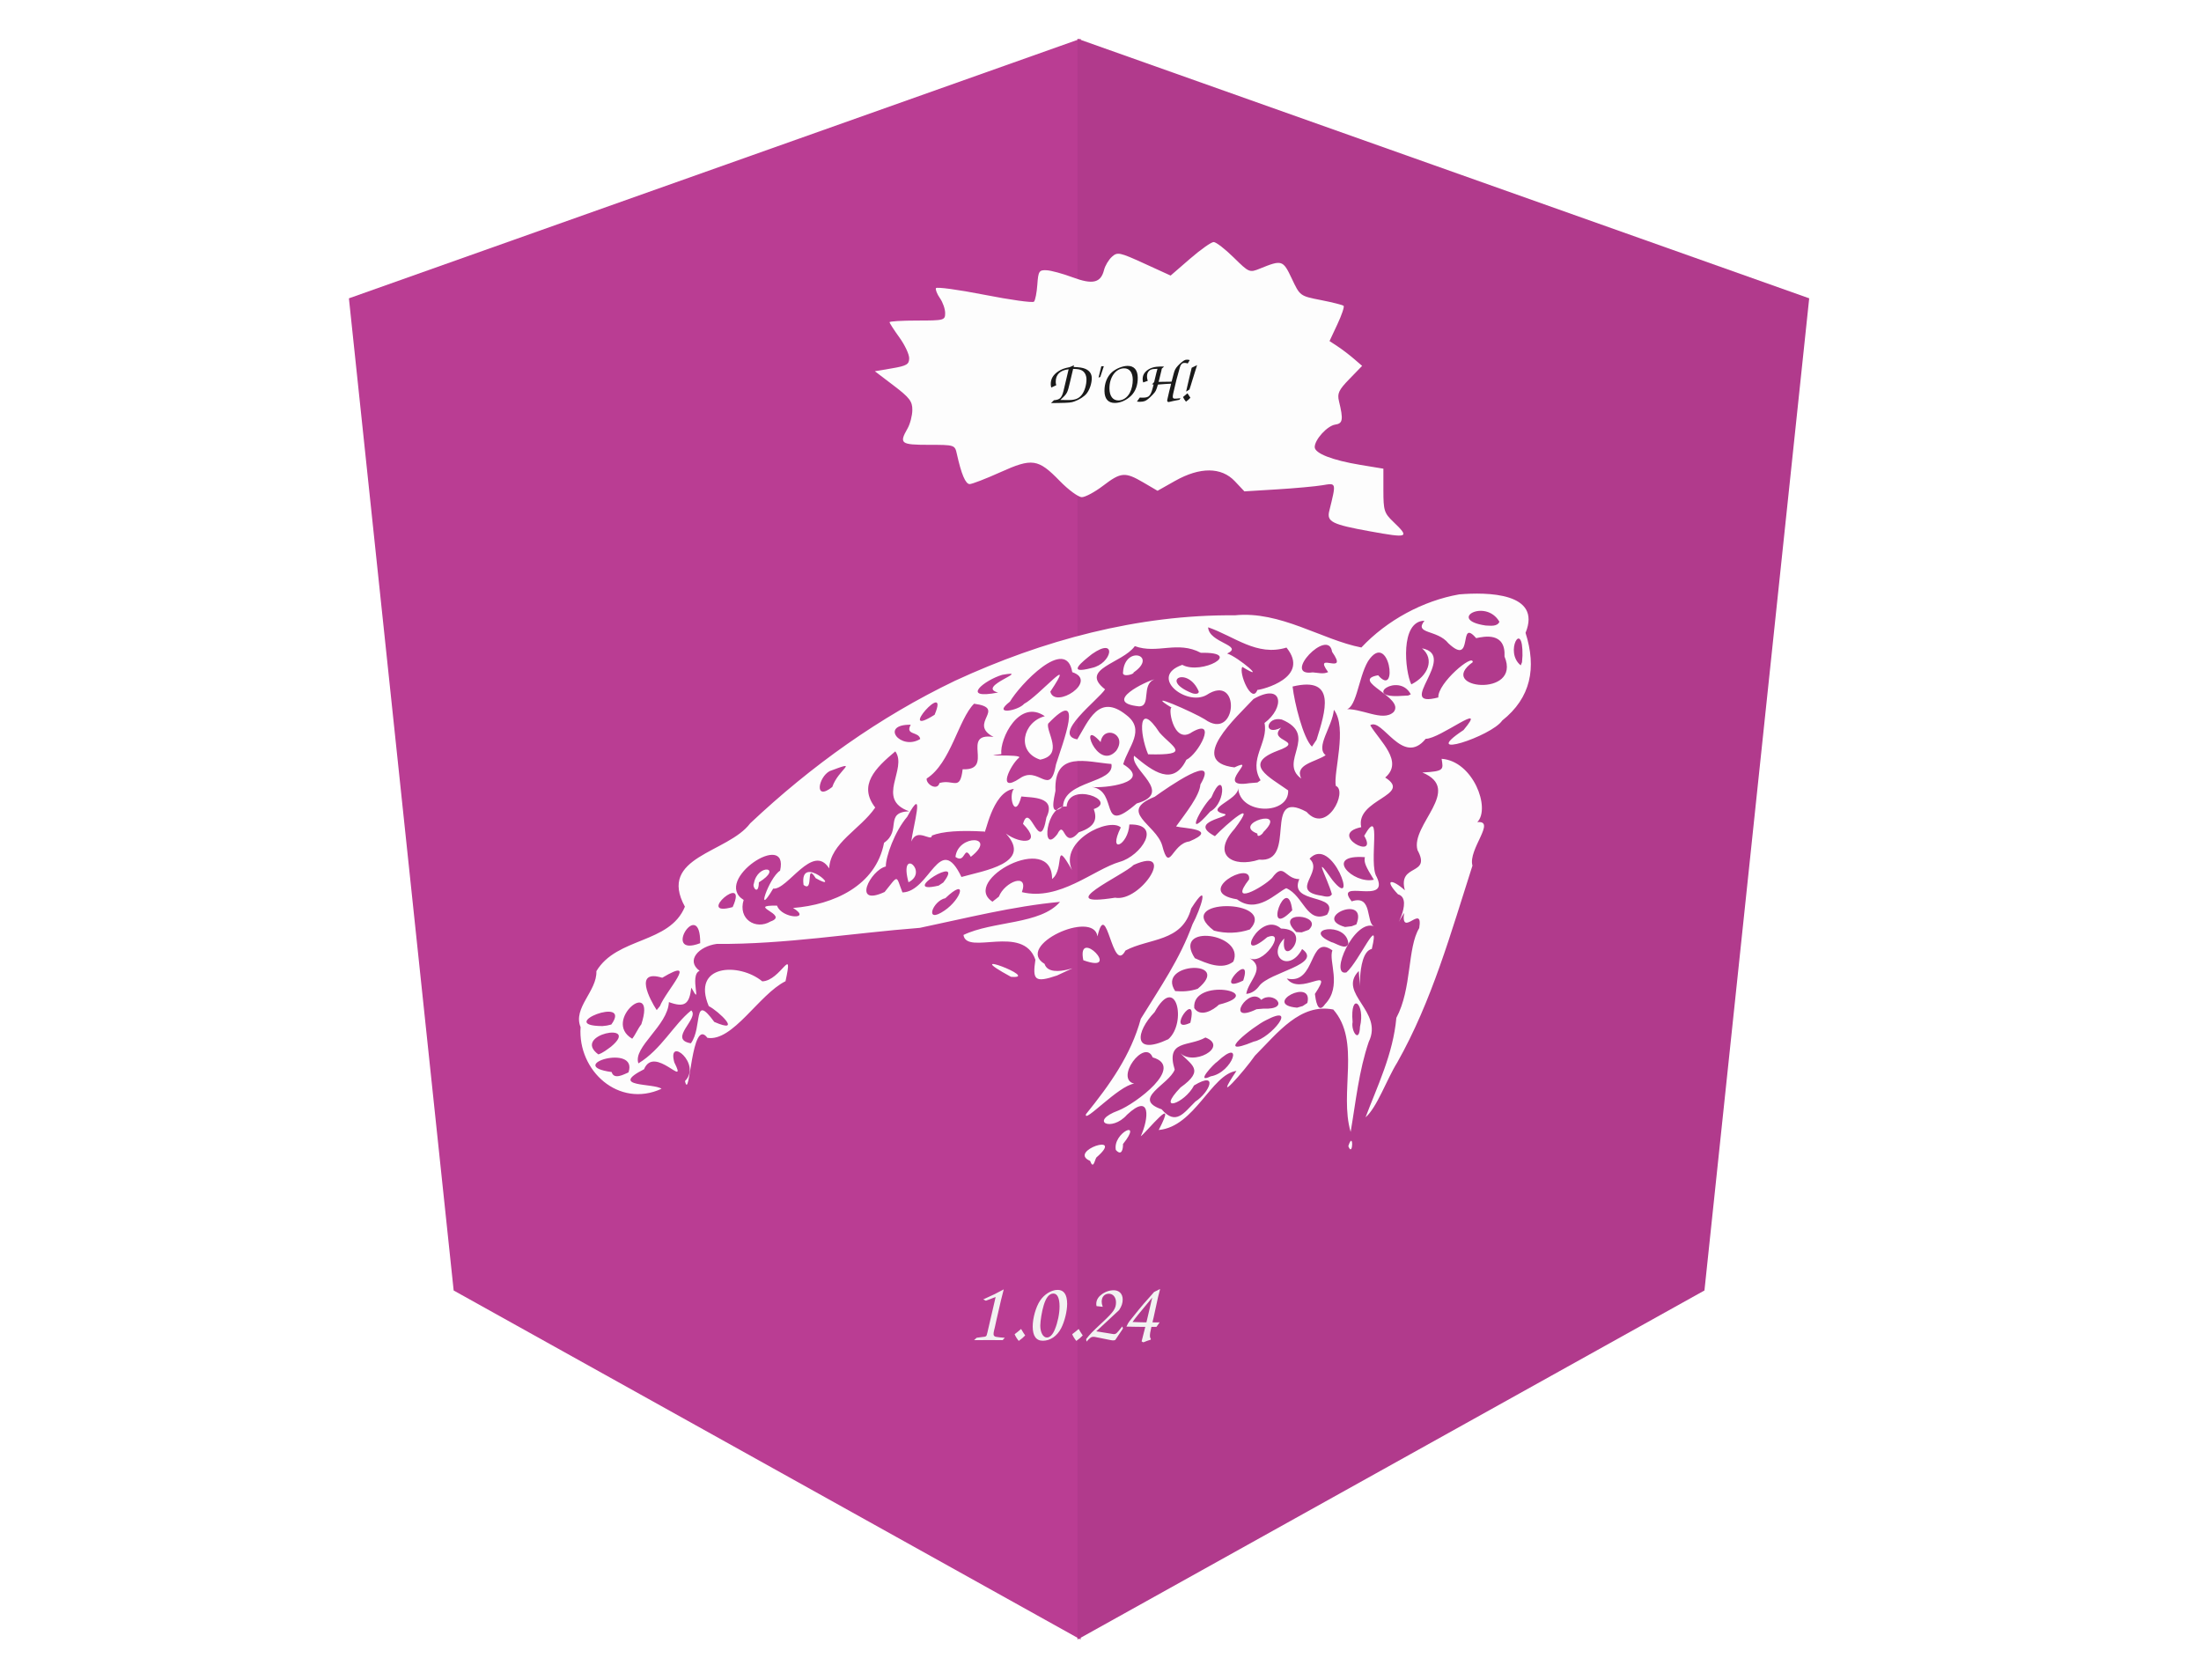
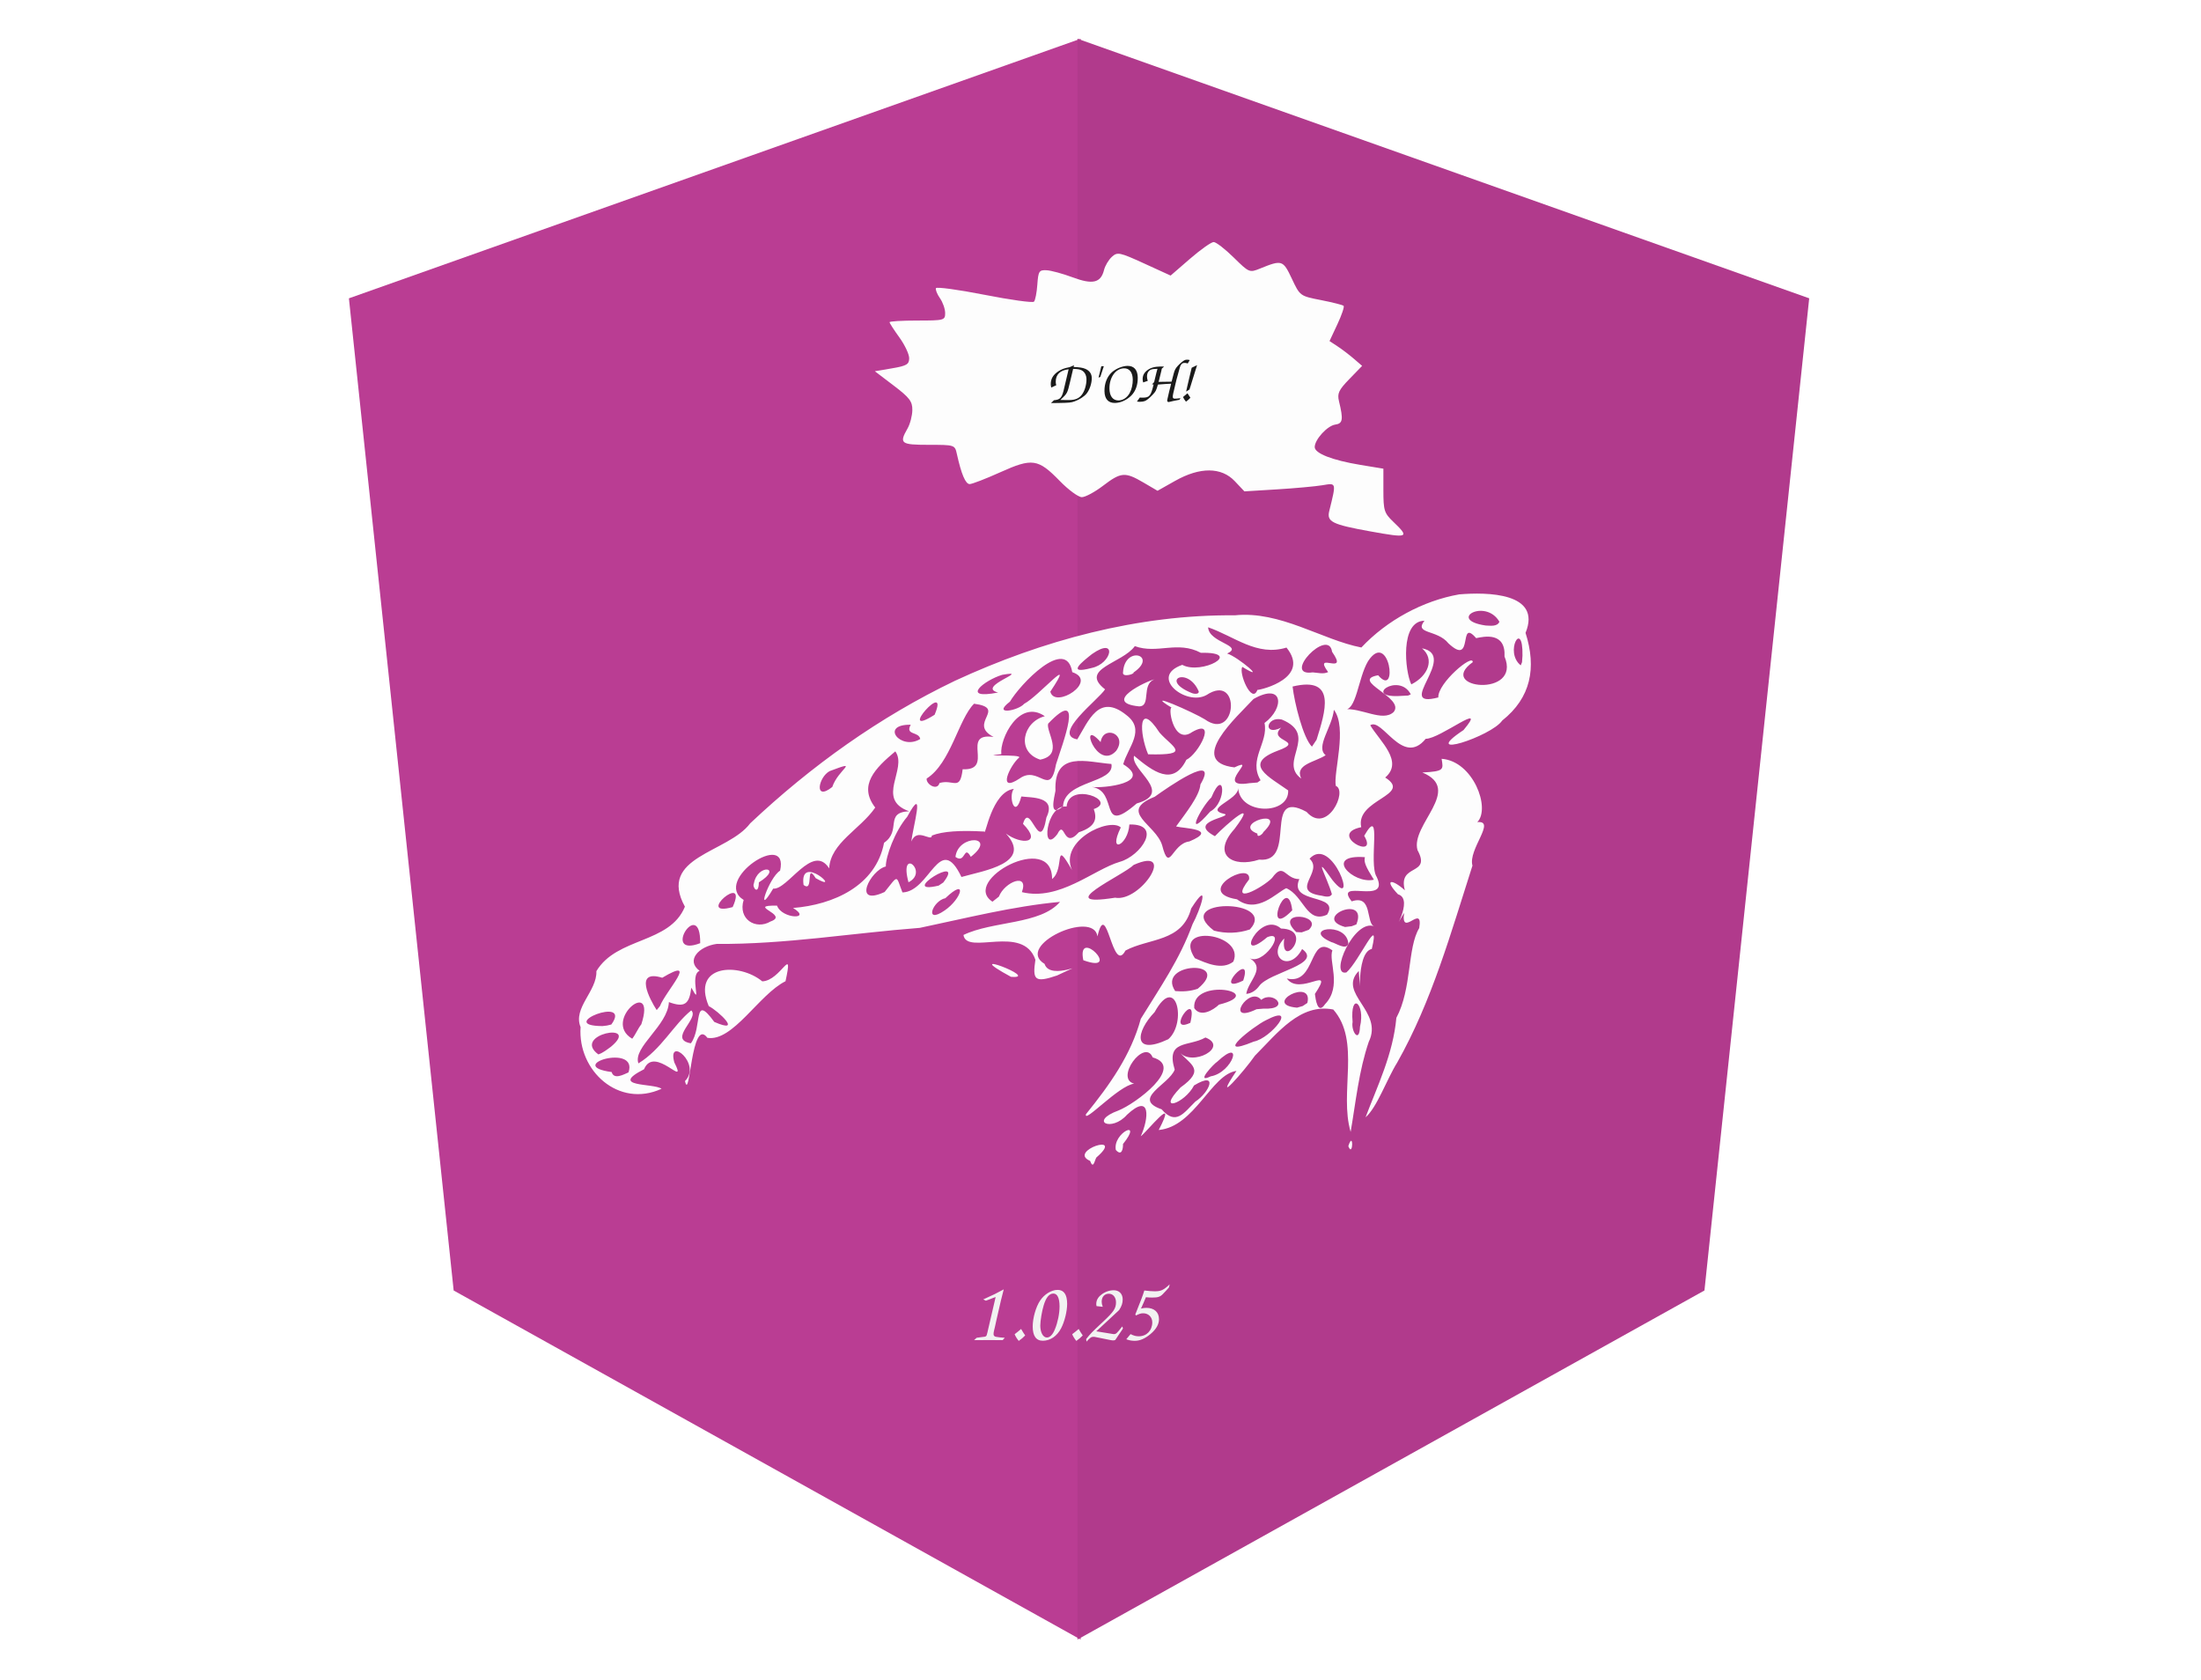
<svg xmlns="http://www.w3.org/2000/svg" version="1.1" id="svg629" width="1346" height="1027" viewBox="0 0 1346 1027">
  <defs id="defs633">
    <clipPath clipPathUnits="userSpaceOnUse" id="clipPath1942">
      <g id="use1944" style="fill:#b13a8c;fill-opacity:1" />
    </clipPath>
  </defs>
  <g id="g635">
    <g id="g18207">
      <path id="Path-2" style="display:inline;fill:#ba3d93;fill-opacity:1;stroke-width:0.99" d="M 660.848,23.689 213.372,182.421 277.433,789.093 660.848,1002.528 Z" />
      <path id="polygon16" style="fill:#b13a8c;fill-opacity:1;display:inline" d="M 499,11 955.963,169.619 890.544,775.864 499,989.148 Z" transform="matrix(0.9792392,0,0,1.000707,170.2856,12.67027)" />
    </g>
    <g id="g18184" style="fill:#fdfdfd;fill-opacity:1" transform="translate(0,40)">
      <path style="fill:#fdfdfd;fill-opacity:1;stroke-width:1.158" d="m 666.63,669.835 c -14.032,-5.934 22.083,-17.828 3.852,-2.074 -1.066,1.637 -1.842,7.588 -3.852,2.074 z m 15.742,-6.679 c -2.015,-10.454 17.073,-19.431 4.388,-3.618 0.082,2.97 -0.785,7.644 -4.388,3.618 z m 142.179,-2.327 c 3.307,-10.265 2.953,7.608 0,0 z m -126.931,-6.052 c 4.926,-10.673 6.434,-26.983 -8.396,-13.16 -9.438,10.787 -23.592,4.147 -5.231,-2.59 10.336,-4.097 40.993,-26.723 20.917,-32.464 -4.901,-11.942 -23.38,13.044 -11.322,16.067 -9.525,1.127 -31.13,24.943 -29.463,18.646 14.496,-17.954 27.458,-36.009 33.525,-58.322 11.518,-18.722 24.033,-36.701 31.615,-57.804 4.799,-8.755 11.304,-28.656 -0.806,-9.648 -5.546,20.698 -25.696,17.978 -40.197,25.725 -8.133,15.374 -11.423,-33.285 -17.112,-8.669 -2.424,-16.623 -50.879,5.628 -32.355,16.833 3.443,11.118 30.978,-4.032 7.641,7.085 -13.784,4.703 -15.066,2.673 -13.249,-9.622 -7.536,-22.002 -42.082,-2.392 -43.992,-15.153 18.055,-8.685 47.073,-6.259 59.052,-20.237 -29.01,2.702 -57.34,9.944 -85.757,15.891 -41.421,3.198 -82.57,10.146 -124.212,9.82 -10.881,1.475 -19.083,10.147 -10.424,16.44 -6.697,2.625 2.095,23.388 -5.085,10.302 -1.225,10.215 -4.104,12.336 -13.711,8.846 -0.666,14.48 -22.18,27.521 -18.647,37.461 14.089,-8.596 21.496,-23.699 32.307,-32.395 5.267,4.802 -14.537,17.68 -0.216,20.117 7.285,-9.783 1.008,-31.304 14.305,-13.078 17.767,7.735 2.568,-6.671 -3.375,-9.669 -10.74,-25.565 18.553,-26.796 32.726,-15.136 11.32,-0.334 19.26,-23.249 14.212,-0.075 -16.162,7.99 -32.193,37.151 -47.766,34.616 -9.896,-13.419 -10.647,40.076 -13.705,26.431 10.487,-10.498 -11.053,-27.904 -6.532,-11.437 8.584,17.017 -12.167,-11.011 -18.505,4.207 -21.907,11.129 5.976,8.387 10.69,11.948 -26.193,12.032 -51.39,-11.083 -49.498,-37.703 -4.885,-11.779 10.155,-22.004 9.662,-34.218 12.545,-20.968 44.778,-16.586 54.131,-39.429 -16.869,-30.793 26.301,-32.718 39.936,-50.972 37.3,-35.154 79.065,-65.028 125.302,-87.196 53.283,-24.641 112.004,-40.561 171.005,-39.984 27.838,-2.906 53.415,15.028 77.434,19.669 15.671,-16.677 37.771,-28.62 59.856,-32.478 17.002,-1.425 50.655,-1.122 40.552,23.533 6.827,21.452 3.274,39.668 -14.267,53.619 -6.568,9.699 -51.734,24.417 -23.653,5.806 15.719,-18.754 -14.466,5.531 -23.133,5.353 -14.121,17.353 -26.656,-13.267 -33.916,-8.271 5.785,9.696 20.657,22.121 9.149,31.953 17.121,10.843 -18.405,13.29 -14.667,30.364 -21.204,4.369 11.151,21.041 1.813,5.272 11.459,-20.002 2.335,17.108 7.669,25.167 8.435,17.764 -26.843,0.362 -15.313,14.91 13.188,-4.465 8.376,13.739 13.966,15.361 -12.276,-5.368 -28.09,30.753 -17.172,28.091 7.827,-6.873 20.835,-36.968 15.508,-14.351 -10.637,2.303 -5.839,39.935 -7.968,13.469 -13.345,13.735 15.356,24.495 6.093,43.355 -6.05,17.8 -7.849,36.26 -11.071,55.03 -7.113,-24.05 6.35,-55.499 -10.618,-74.819 -20.208,-3.918 -33.859,14.092 -47.913,28.233 -6.143,8.902 -26.903,32.625 -11.306,9.314 -15.367,2.063 -25.479,34.116 -47.536,36.129 12.315,-23.68 -7.527,1.506 -10.976,3.819 z m 33.379,-21.183 c 8.695,-5.606 14.397,-19.052 -0.798,-9.878 -5.775,11.187 -23.512,17.158 -8.266,1.239 15.383,-10.98 6.338,-13.691 -0.812,-21.748 7.787,9.516 30.735,-3.071 16.06,-8.808 -10.149,5.81 -24.45,1.166 -18.804,19.655 -3.494,9.178 -26.607,17.81 -7.996,24.259 8.766,10.162 13.642,2.109 20.616,-4.719 z m 9.408,-15.446 c 13.523,-2.268 20.686,-24.625 3.962,-8.94 -1.879,1.063 -13.906,13.773 -3.962,8.94 z m -356.061,-2.413 c 6.201,-18.004 -39.757,-4.217 -10.3,-0.215 1.413,4.928 7.484,1.423 10.3,0.215 z m -10.619,-15.774 c 18.504,-15.529 -24.555,-7.5 -7.806,4.782 2.943,-0.992 5.334,-2.999 7.806,-4.782 z m 393.008,-3.065 c 10.527,-1.991 27.744,-23.707 7.362,-13.018 -7.199,3.436 -33.401,23.762 -7.362,13.018 z m -52.275,-1.449 c 11.495,-10.024 4.899,-40.697 -8.349,-16.593 -11.706,12.196 -13.56,26.902 8.349,16.593 z m -322.256,-9.132 c 9.65,-29.569 -24.387,-2.212 -5.579,8.835 2.158,-2.753 3.406,-6.085 5.579,-8.835 z m 439.486,1.526 c 3.43,-14.459 -6.185,-21.84 -4.524,-2.912 -1.08,5.401 4.133,13.491 4.524,2.912 z m -457.839,-1.382 c 13.126,-18.092 -34.886,0.739 -5.471,0.957 l 2.751,-0.317 z m 354.097,-1.059 c 5.188,-22.232 -15.875,7.581 0,0 z m 17.528,-11.108 c 30.688,-7.67 -16.83,-16.919 -15.138,2.16 3.845,5.79 11.488,1.295 15.138,-2.16 z m 26.98,2.476 c 17.661,0.759 6.168,-11.447 -1.158,-5.364 -7.265,-9.106 -23.102,15.489 -2.869,5.704 z m -368.875,-1.565 c 3.584,-9.261 24.321,-30.977 1.404,-17.337 -17.545,-5.399 -7.616,13.276 -3.384,19.778 z m 395.916,-1.926 c 3.931,-15.919 -28.188,0.963 -6.29,2.882 l 3.47,-1.01 z m 10.807,0.768 c 10.592,-10.963 1.961,-26.424 4.503,-32.915 -14.677,-10.553 -9.648,21.433 -27.872,17.209 8.187,11.169 29.716,-9.455 17.18,9.431 0.398,2.975 1.619,13.075 6.189,6.275 z m -40.205,-11.209 c 6.16,-8.43 39.279,-13.215 26.197,-22.535 -7.863,14.876 -21.833,4.639 -10.917,-6.485 -2.76,20.369 19.086,-5.473 -1.98,-6.048 -12.868,-11.363 -29.256,22.872 -8.431,5.286 12.564,-5.026 -3.051,18.838 -11.607,12.35 11.642,6.421 0.003,14.017 -1.216,22.317 3.272,-0.227 6.109,-2.297 7.954,-4.885 z m -37.639,1.756 c 21.911,-18.155 -25.606,-16.238 -13.797,1.409 4.624,0.451 9.386,0.128 13.797,-1.409 z m 27.816,-5.018 c 6.517,-19.854 -19.57,9.581 0,0 z m -6.054,-11.557 c 7.567,-17.208 -37.681,-23.737 -23.528,-2.117 6.951,3.042 16.636,7.509 23.528,2.117 z m 70.329,-11.275 c -1.387,-13.571 -29.262,-8.905 -10.299,-0.644 2.107,0.255 9.382,5.554 10.299,0.644 z m -396.349,-0.018 c 0.202,-29.102 -24.312,9.319 0,0 z m 336.146,-8.409 c 17.516,-18.985 -48.381,-19.237 -21.969,0.736 7.124,1.902 14.997,1.7 21.969,-0.736 z m 36.023,0.223 c 9.797,-9.268 -22.045,-12.444 -7.663,1.387 l 3.331,0.181 z m -329.161,-5.072 c 12.015,-4.177 -15.608,-10.011 3.981,-9.698 2.954,8.255 21.809,8.718 9.794,1.429 24.675,-1.948 50.653,-13.535 55.65,-39.868 10.891,-7.437 -0.021,-18.57 15.325,-19.26 -20.828,-7.376 -0.718,-25.901 -8.439,-36.635 -12.238,10.237 -22.845,20.713 -12.284,34.366 -9.183,13.382 -27.309,21.502 -28.172,37.188 -10.051,-15.875 -25.482,13.45 -34.232,12.368 -11.349,19.169 -2.574,-6.878 4.222,-10.969 5.789,-25.423 -41.639,5.84 -22.283,17.897 -3.62,11.727 7.374,18.545 16.44,13.182 z m -10.169,-23.276 c 2.25,-12.436 18.188,-9.982 3.038,-0.665 -0.165,8.399 -4.273,2.898 -3.038,0.665 z m 30.364,0.908 c -2.747,-20.148 24.812,5.777 7.438,-4.121 -6.495,-10.363 -0.857,9.285 -7.438,4.121 z m 338.066,24.159 c 7.573,-18.933 -27.669,-4.295 -6.905,1.575 l 4.041,-0.478 z m -39.206,-8.626 c -2.955,-24.256 -18.878,19.427 0,0 z m 21.294,2.647 c 8.282,-13.287 -23.837,-6.054 -16.971,-21.727 -8.909,0.018 -9.434,-10.841 -16.692,-0.681 -5.775,5.918 -27.04,17.565 -14.017,0.851 1.586,-12.009 -34.276,7.85 -7.394,12.184 12.299,9.294 24.083,-4.108 30.121,-6.806 10.671,4.593 12.452,21.97 24.953,16.178 z M 577.611,516.773 c 10.565,-7.163 14.319,-20.728 0.517,-7.561 -7.842,1.616 -13.146,16.202 -0.517,7.561 z m -129.562,-2.124 c 10.135,-22.367 -23.848,6.653 0,0 z m 162.808,-6.39 c 3.548,-9.096 18.522,-14.982 14.066,-2.751 23.052,5.598 43.735,-13.797 59.906,-18.538 12.836,-3.584 26.426,-23.297 5.832,-22.826 -0.744,12.805 -13.518,18.702 -5.244,1.806 -7.094,-6.386 -37.915,8.178 -29.828,26.08 -11.618,-20.276 -4.118,-0.85 -12.196,5.452 0.136,-29.543 -56.229,1.038 -36.458,13.876 z m 71.047,0.655 c 15.668,2.917 38.146,-31.886 11.416,-20.064 -6.303,6.371 -51.165,26.338 -11.416,20.064 z m 132.591,-2.158 c -2.838,-10.083 -12.304,-26.613 0.296,-8.684 16.454,20.432 -0.124,-28.046 -13.949,-12.987 9.007,8.09 -12.88,19.763 7.413,22.616 1.656,0.375 5.181,1.409 6.24,-0.945 z m -273.521,-1.33 c 8.763,-10.914 6.792,-10.201 10.912,0.267 16.944,-0.415 22.676,-37.411 36.078,-9.445 13.415,-3.838 43.894,-8.353 27.198,-26.555 9.341,6.907 22.555,6.341 10.449,-5.923 4.261,-14.753 10.184,20.202 14.312,-3.907 6.341,-12.996 -9.05,-12.042 -15.33,-12.84 -3.897,14.746 -8.165,-0.277 -4.588,-4.663 -13.564,1.853 -17.464,29.332 -17.986,26.113 -14.573,-0.857 -25.642,-0.168 -32.157,2.451 -0.072,4.244 -9.129,-5.266 -12.519,3.644 0.737,-8.275 8.981,-36.364 -2.557,-15.133 -7.657,8.966 -13.158,24.435 -13.071,30.389 -9.468,2.269 -20.874,24.9 -0.742,15.601 z m 14.61,-5.954 c -6.028,-22.18 12.747,-6.476 0,0 z m 28.717,-15.487 c 1.572,-14.095 26.146,-13.133 9.383,-0.06 -4.41,-7.835 -3.115,4.566 -9.383,0.06 z m -7.438,15.629 c 14.496,-18.777 -28.826,8.074 -2.84,1.905 z m 263.322,-1.697 c -5.054,-8.086 -6.228,-10.78 -5.495,-13.783 -25.706,-1.853 -7.187,16.722 5.495,13.783 z m -70.213,-12.28 c 23.994,2.364 1.637,-44.073 29.035,-29.204 12.607,14.177 25.361,-12.988 17.892,-15.882 -1.613,-8.092 7.256,-35.484 -1.173,-46.536 -1.038,10.639 -11.447,22.737 -5.026,27.783 -6.688,4.326 -19.087,5.603 -14.947,14.257 -14.341,-10.247 11.21,-26.407 -11.883,-36.083 -9.625,-2.238 -11.706,10.54 -0.393,4.976 -8.976,8.686 15.636,7.684 -2.289,14.161 -21.408,8.157 -5.091,15.89 6.581,24.195 0.691,15.131 -29.565,15.147 -30.572,-1.433 0.349,7.277 -22.065,12.937 -8.005,15.922 3.135,2.07 -23.25,4.529 -6.217,13.509 6.651,-7.035 27.447,-24.978 11.947,-4.396 -14.313,15.864 -0.925,23.996 15.051,18.732 z m -0.99,-15.896 c -16.453,-6.153 19.777,-16.765 3.526,-0.839 0.085,0.743 -3.914,4.044 -3.526,0.839 z m -41.645,4.78 c 18.397,-7.702 -3.6,-7.922 -8.118,-9.175 6.075,-8.416 14.342,-18.681 14.882,-25.678 12.018,-20.522 -20.102,1.879 -27.956,7.525 -22.86,9.182 0.734,16.763 4.57,29.739 4.556,17.611 5.722,-1.058 16.622,-2.412 z m -80.719,-4.48 c 4.774,-9.616 3.314,10 13.135,-1.139 10.958,-3.553 11.001,-8.926 9.131,-14.186 15.019,-5.156 -15.197,-16.933 -16.632,-1.528 -12.721,-1.699 -15.919,30.405 -5.634,16.852 z m 93.464,-13.791 c 10.677,-5.842 8.6,-27.687 0.72,-8.651 -6.521,6.218 -17.198,27.478 -0.72,8.651 z m -44.945,-4.952 c 23.159,-6.65 -4.132,-20.497 -1.62,-29.187 11.612,9.746 23.884,18.927 31.972,2.488 7.404,-3.464 19.287,-25.894 3.586,-16.998 -12.035,8.524 -15.245,-17.396 -12.233,-14.676 -19.45,-11.774 13.721,2.971 19.92,6.908 19.873,14.208 22.367,-28.932 1.03,-14.83 -12.438,6.945 -35.517,-11.223 -14.777,-18.474 11.745,6.397 38.05,-7.965 11.374,-7.349 -14.434,-7.637 -26.555,0.944 -40.399,-4.085 -7.593,10.582 -34.327,13.867 -18.202,26.41 -3.747,6.092 -32.798,27.775 -16.992,30.601 6.834,-11.163 13.13,-28.45 29.984,-14.899 12.03,9.107 1.168,19.378 -1.906,30.103 18.589,11.483 -12.131,14.8 -19.189,13.889 16.802,2.322 3.759,30.607 27.452,10.098 z m 6.981,-30.068 c -5.476,-12.968 -6.206,-33.539 6.994,-13.255 7.863,8.922 20.185,13.983 -6.994,13.255 z m -5.491,-29.301 c -23.401,-2.347 5.03,-15.719 9.381,-16.519 -8.262,3.076 -1.822,16.471 -9.381,16.519 z m -9.84,-20.922 c 1.04,-16.706 21.691,-10.28 6.423,0.204 0.637,0.981 -7.2,3.274 -6.423,-0.204 z m -36.701,82.028 c 0.758,-16.009 31.791,-13.919 29.587,-25.884 -14.95,-1.156 -35.239,-8.381 -34.213,16.378 -0.798,4.483 -4.242,16.912 4.626,9.507 z M 508.977,441.202 c 3.592,-10.822 17.518,-16.883 -1.582,-9.702 -6.958,3.636 -9.786,18.779 1.582,9.702 z m 65.57,-2.417 c 8.652,-2.518 12.521,5.382 14.156,-8.405 19.899,0.844 -1.793,-22.716 18.921,-19.749 -16.229,-8.41 8.752,-17.53 -11.939,-20.336 -9.54,9.437 -14.248,36.393 -28.988,45.756 -0.502,3.474 6.498,7.774 7.85,2.733 z m 49.054,-2.797 c 11.645,-8.349 18.539,12.114 22.213,-8.678 3.764,-12.062 18.174,-48.916 -4.839,-24.812 -1.409,4.947 9.963,19.041 -4.842,22.004 -14.98,-4.809 -10.553,-23.205 2.832,-26.553 -15.646,-10.865 -27.708,13.771 -26.612,23.176 -15.837,1.73 12.73,-0.203 10.902,2.113 -5.442,4.422 -13.999,22.298 0.346,12.75 z m 147.295,1.119 c -7.719,-12.725 4.929,-23.052 2.4,-35.023 12.453,-9.251 11.526,-25.03 -6.719,-14.667 -10.03,10.859 -41.067,38.336 -11.67,41.818 15.498,-7.336 -13.169,13.221 9.124,9.652 l 4.932,-0.405 z m -88.316,-17.985 c 7.195,-10.137 -7.799,-16.221 -9.507,-5.356 -13.965,-15.848 -2.239,18.322 9.507,5.356 z m 122.557,-6.814 c 5.259,-16.969 12.655,-39.118 -14.671,-32.517 1.138,10.007 6.475,31.537 11.838,36.765 z m -242.372,-0.444 c -0.864,-4.754 -9.437,-2.12 -5.817,-8.719 -19.331,-0.241 -6.041,16.038 5.817,8.719 z m 8.787,-14.808 c 9.713,-23.024 -24.471,15.452 0,0 z m 280.724,-1.691 c 7.27,-8.831 -27.216,-19.304 -9.489,-22.466 12.637,14.73 6.79,-28.326 -6.169,-8.606 -6.252,10.465 -7.085,31.286 -14.986,29.438 10.701,-1.255 23.888,8.033 30.644,1.633 z M 626.299,390.361 c 9.014,-4.672 32.606,-32.475 16.013,-7.428 2.792,10.891 29.706,-6.494 13.421,-11.938 -3.742,-22.454 -32.22,7.903 -38.116,18.032 -11.357,8.714 5.284,5.469 8.683,1.334 z m 253.292,-3.898 c -0.499,-8.728 21.369,-27.176 21.054,-21.564 -22.786,16.267 30.112,22.001 19.431,-3.451 0.778,-15.177 -12.419,-12.273 -17.35,-11.24 -11.224,-12.988 -1.143,17.979 -16.945,3.181 -6.844,-8.592 -21.248,-5.496 -14.67,-13.82 -15.044,0.152 -11.938,30.983 -8.042,38.909 10.165,-5.07 14.509,-15.33 6.55,-22.055 22.667,4.464 -17.693,37.281 9.972,30.039 z M 862.754,384.56 c -7.369,-14.018 -30.441,2.767 -5.517,0.937 l 3.909,-0.196 z m -252.373,-1.1 c -13.933,-3.555 21.528,-14.159 2.522,-10.828 -10.941,3.252 -26.123,15.42 -2.522,10.828 z m 122.713,-0.63 c -6.475,-15.484 -24.244,-7.299 -4.597,0.81 0.611,0.416 4.643,1.438 4.597,-0.81 z m 35.843,-0.958 c 2.779,-0.12 32.696,-7.509 17.801,-25.902 -18.123,5.56 -31.748,-6.837 -47.931,-12.398 0.473,9.601 22.149,11.031 11.64,16.054 6.478,1.863 25.463,18.095 9.298,8.158 -2.459,3.537 5.803,23.178 9.193,14.089 z m 43.276,-10.912 c -9.871,-13.378 13.164,2.974 2.415,-12.387 -2.178,-15.302 -31.228,15.364 -11.847,12.562 3.056,0.201 6.481,1.242 9.433,-0.175 z m -144.527,-2.537 c 12.348,-2.599 15.814,-19.528 0.11,-8.489 -5.854,4.652 -16.308,12.768 -0.11,8.489 z m 263.371,-7.603 c 0.397,-22.796 -11.344,-2.094 -1.058,6.025 l 0.776,-1.939 0.282,-4.086 z m -14.104,-20.641 c -8.48,-14.605 -32.361,-1.201 -8.411,2.299 2.638,0.066 7.111,0.883 8.411,-2.299 z m -81.874,303.038 c 7.159,-18.97 16.86,-38.643 18.849,-60.842 9.586,-17.864 6.647,-42.842 13.975,-54.863 2.582,-15.629 -11.332,6.471 -9.268,-9.324 -9.806,16.341 6.896,-8.283 -3.704,-11.357 -8.786,-9.261 -3.895,-9.729 4.21,-2.448 -4.582,-16.707 16.448,-8.584 7.719,-24.57 -4.439,-15.447 28.149,-37.003 2.969,-47.446 13.716,-0.727 12.76,-1.864 11.779,-8.374 19.254,1.324 30.119,30.278 21.819,38.717 11.81,-1.201 -5.778,16.736 -2.959,26.591 -13.13,40.853 -24.736,82.757 -46.032,120.433 -6.3,10.089 -12.385,27.522 -19.357,33.483 z M 618.226,557.286 c -33.8,-18.387 19.387,1.646 0,0 z m 44.263,-10.141 c -4.245,-20.958 24.537,8.906 0,0 z" id="path3463-9" />
    </g>
    <text xml:space="preserve" style="font-style:normal;font-variant:normal;font-weight:normal;font-stretch:normal;font-size:53.333px;font-family:'Comic Sans MS';-inkscape-font-specification:'Comic Sans MS';fill:#f2f2f2;fill-opacity:1" x="591.325" y="819.448" id="text2577">
-       <tspan id="tspan2575" x="591.325" y="819.448" style="font-size:53.333px;fill:#f2f2f2;fill-opacity:1">1.0.24</tspan>
+       <tspan id="tspan2575" x="591.325" y="819.448" style="font-size:53.333px;fill:#f2f2f2;fill-opacity:1">1.0.25</tspan>
    </text>
    <path style="fill:#fdfdfd;fill-opacity:1;stroke-width:2" d="m 837.819,324.892 c -23.247,-4.209 -26.545,-5.854 -24.924,-12.429 4.338,-17.591 4.438,-17.208 -4.123,-15.766 C 804.497,297.417 792,298.557 781,299.23 l -20,1.224 -5.874,-6.227 c -8.203,-8.696 -21.315,-8.76 -36.523,-0.177 l -10.72,6.05 -8.617,-5.05 c -11.25,-6.593 -13.743,-6.396 -24.673,1.95 -5.042,3.85 -10.897,7 -13.01,7 -2.113,0 -8.184,-4.458 -13.491,-9.906 -13.262,-13.616 -16.825,-14.139 -36.359,-5.335 C 602.894,292.741 594.458,296 592.987,296 c -2.527,0 -5.084,-6.03 -7.845,-18.5 -1.204,-5.439 -1.395,-5.5 -17.18,-5.5 -17.157,0 -18.213,-0.814 -12.962,-10 1.572,-2.75 2.89,-7.817 2.929,-11.26 0.06,-5.309 -1.677,-7.587 -11.429,-14.997 l -11.5,-8.737 10.5,-1.784 c 8.96,-1.523 10.5,-2.432 10.5,-6.203 0,-2.43 -2.7,-8.146 -6,-12.701 -3.3,-4.556 -6,-8.741 -6,-9.3 0,-0.56 7.65,-1.017 17,-1.017 16.357,0 17,-0.172 17,-4.555 0,-2.505 -1.417,-6.578 -3.149,-9.052 -1.732,-2.473 -2.857,-5.251 -2.5,-6.174 0.357,-0.922 13.672,0.884 29.588,4.013 15.916,3.13 29.584,5.032 30.374,4.229 0.789,-0.804 1.717,-5.512 2.062,-10.462 0.569,-8.178 1.083,-8.978 5.626,-8.755 2.75,0.134 9.928,2.083 15.95,4.329 12.276,4.579 17.221,3.425 19.206,-4.484 0.662,-2.637 2.832,-6.269 4.822,-8.07 3.378,-3.057 4.694,-2.783 19.759,4.103 l 16.141,7.378 11.832,-10.251 C 734.219,152.613 740.74,148 742.203,148 c 1.463,0 6.97,4.246 12.238,9.435 9.395,9.254 9.703,9.384 16.069,6.797 13.464,-5.472 14.104,-5.27 19.49,6.152 4.996,10.595 5.009,10.604 17.842,13.118 7.063,1.384 13.291,2.965 13.839,3.513 0.548,0.548 -1.168,5.618 -3.813,11.266 l -4.81,10.27 4.905,3.225 c 2.698,1.774 7.185,5.188 9.971,7.587 l 5.065,4.362 -7.761,7.99 c -6.566,6.759 -7.55,8.86 -6.39,13.638 2.731,11.248 2.348,13.62 -2.309,14.282 C 811.719,260.319 804,268.776 804,273.372 c 0,3.85 10.76,8.055 27.819,10.872 L 846,286.586 v 13.333 c 0,12.203 0.508,13.82 6,19.081 10.238,9.808 9.391,10.16 -14.181,5.892 z" id="path4100" />
    <text xml:space="preserve" style="font-size:37.333px;fill:#1a1a1a;fill-opacity:1" x="635.897" y="255.803" id="text1335" transform="rotate(-0.8339382)">
      <tspan id="tspan1333" x="635.897" y="255.803" style="font-style:normal;font-variant:normal;font-weight:normal;font-stretch:normal;font-family:'Comic Sans MS';-inkscape-font-specification:'Comic Sans MS'">D'OH!</tspan>
    </text>
  </g>
</svg>
